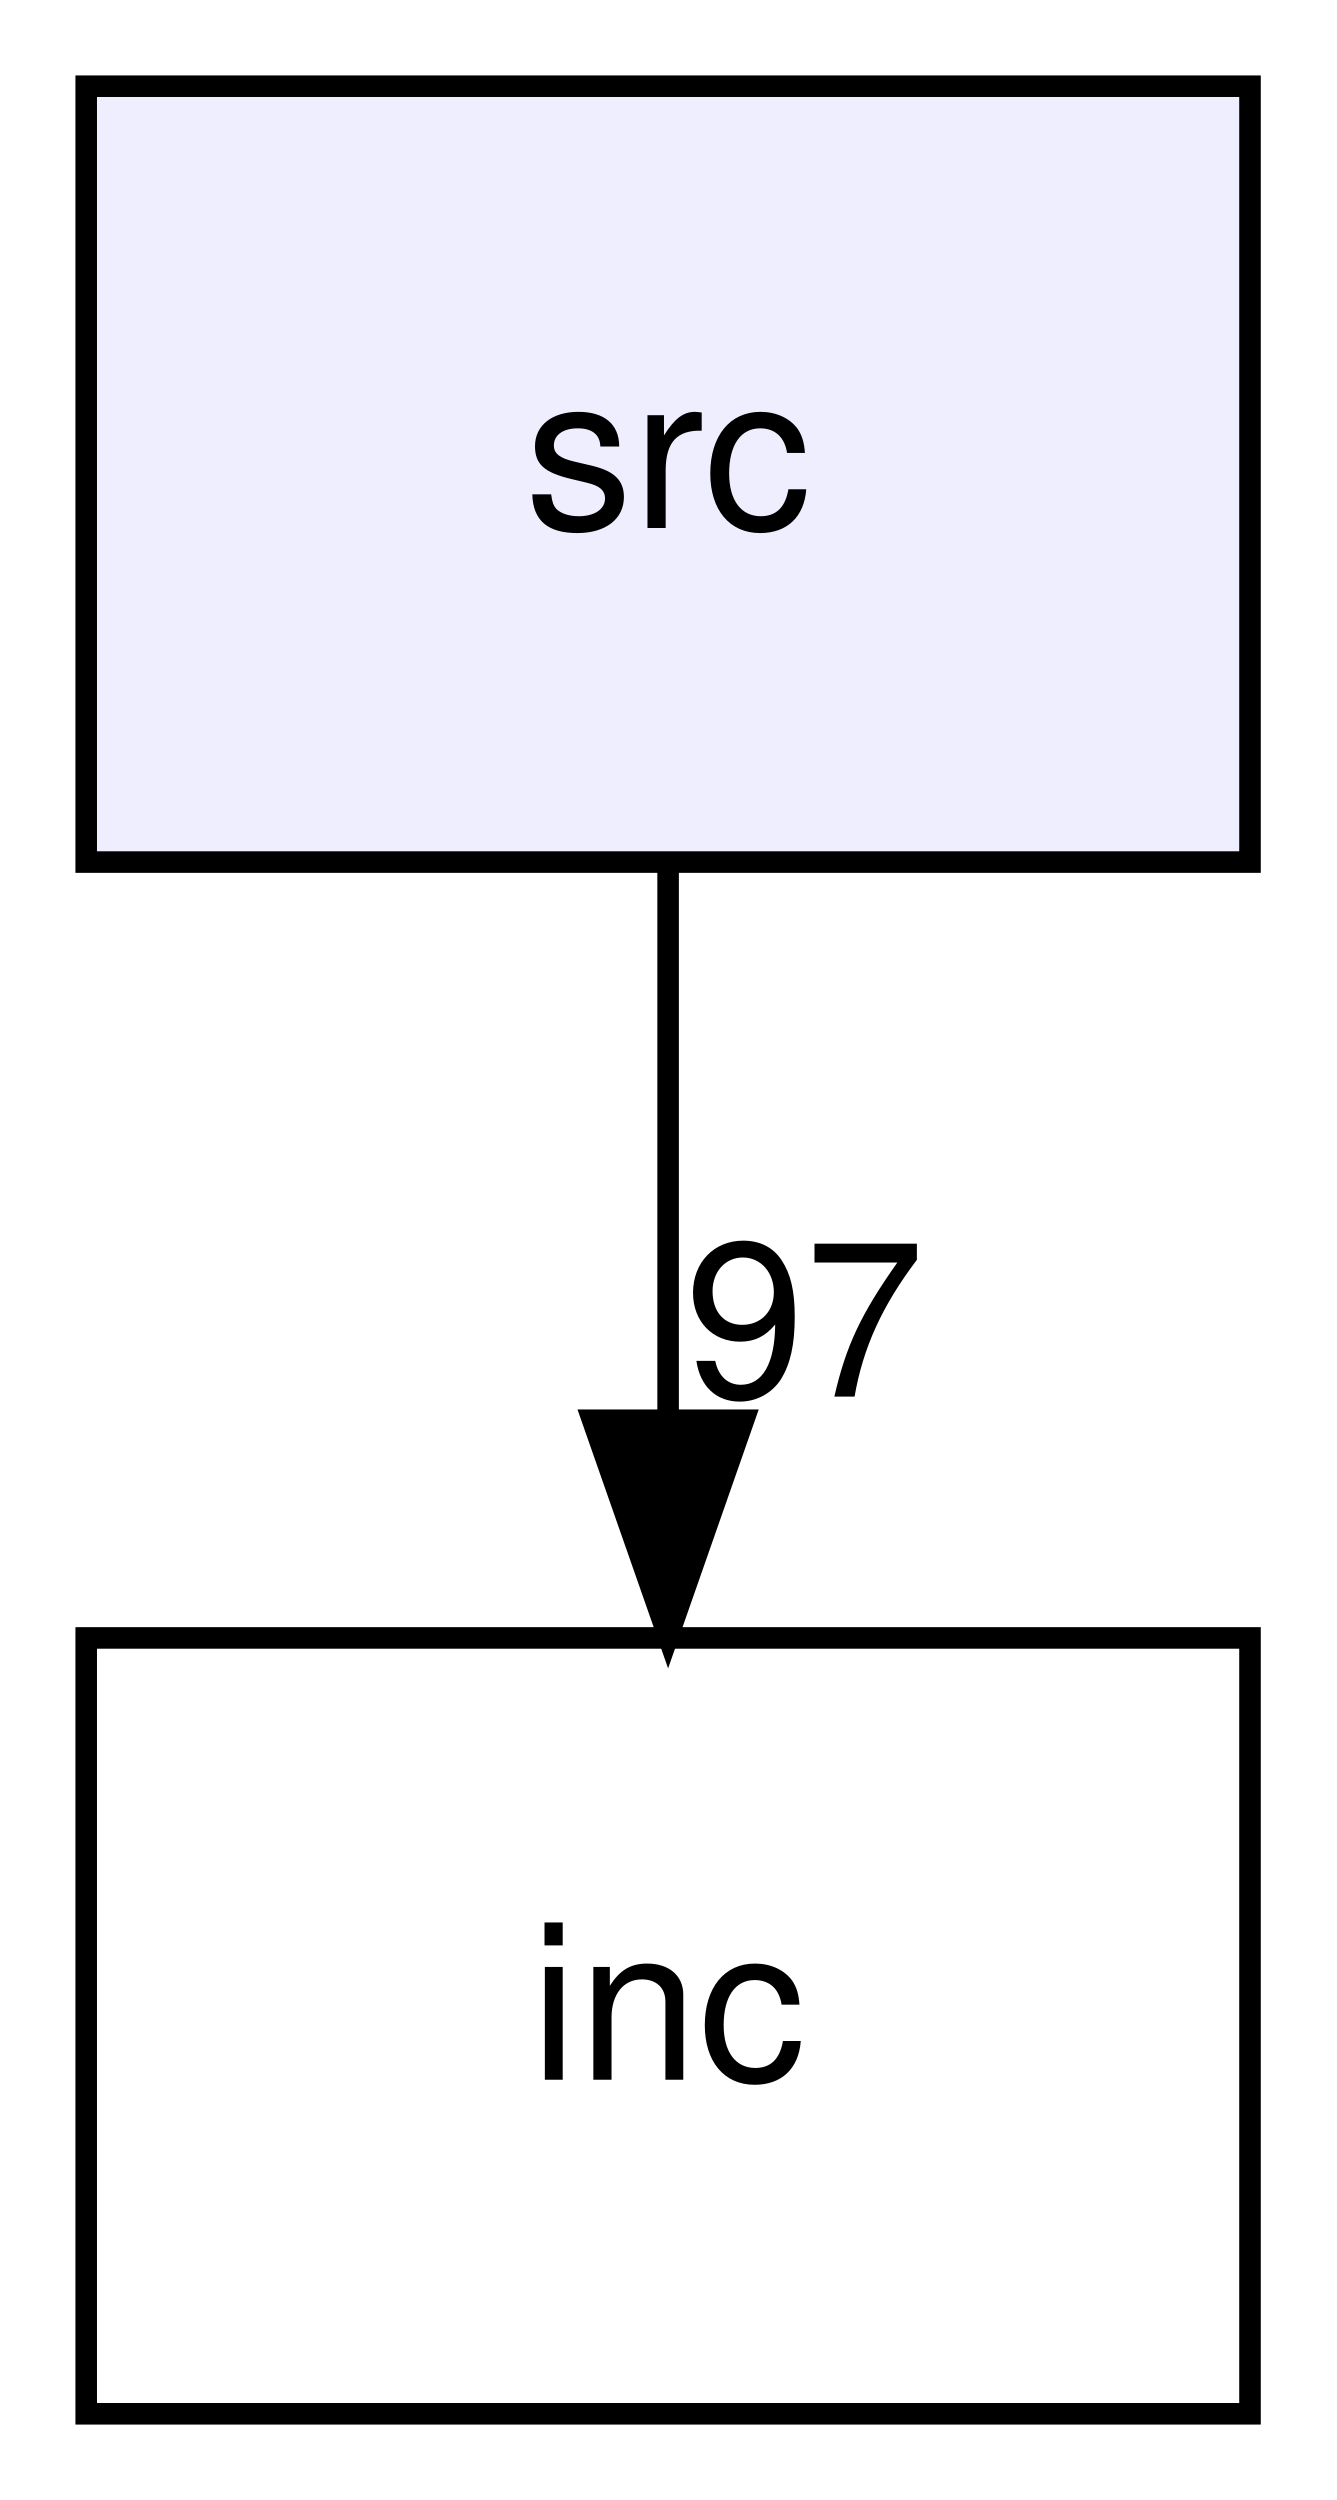
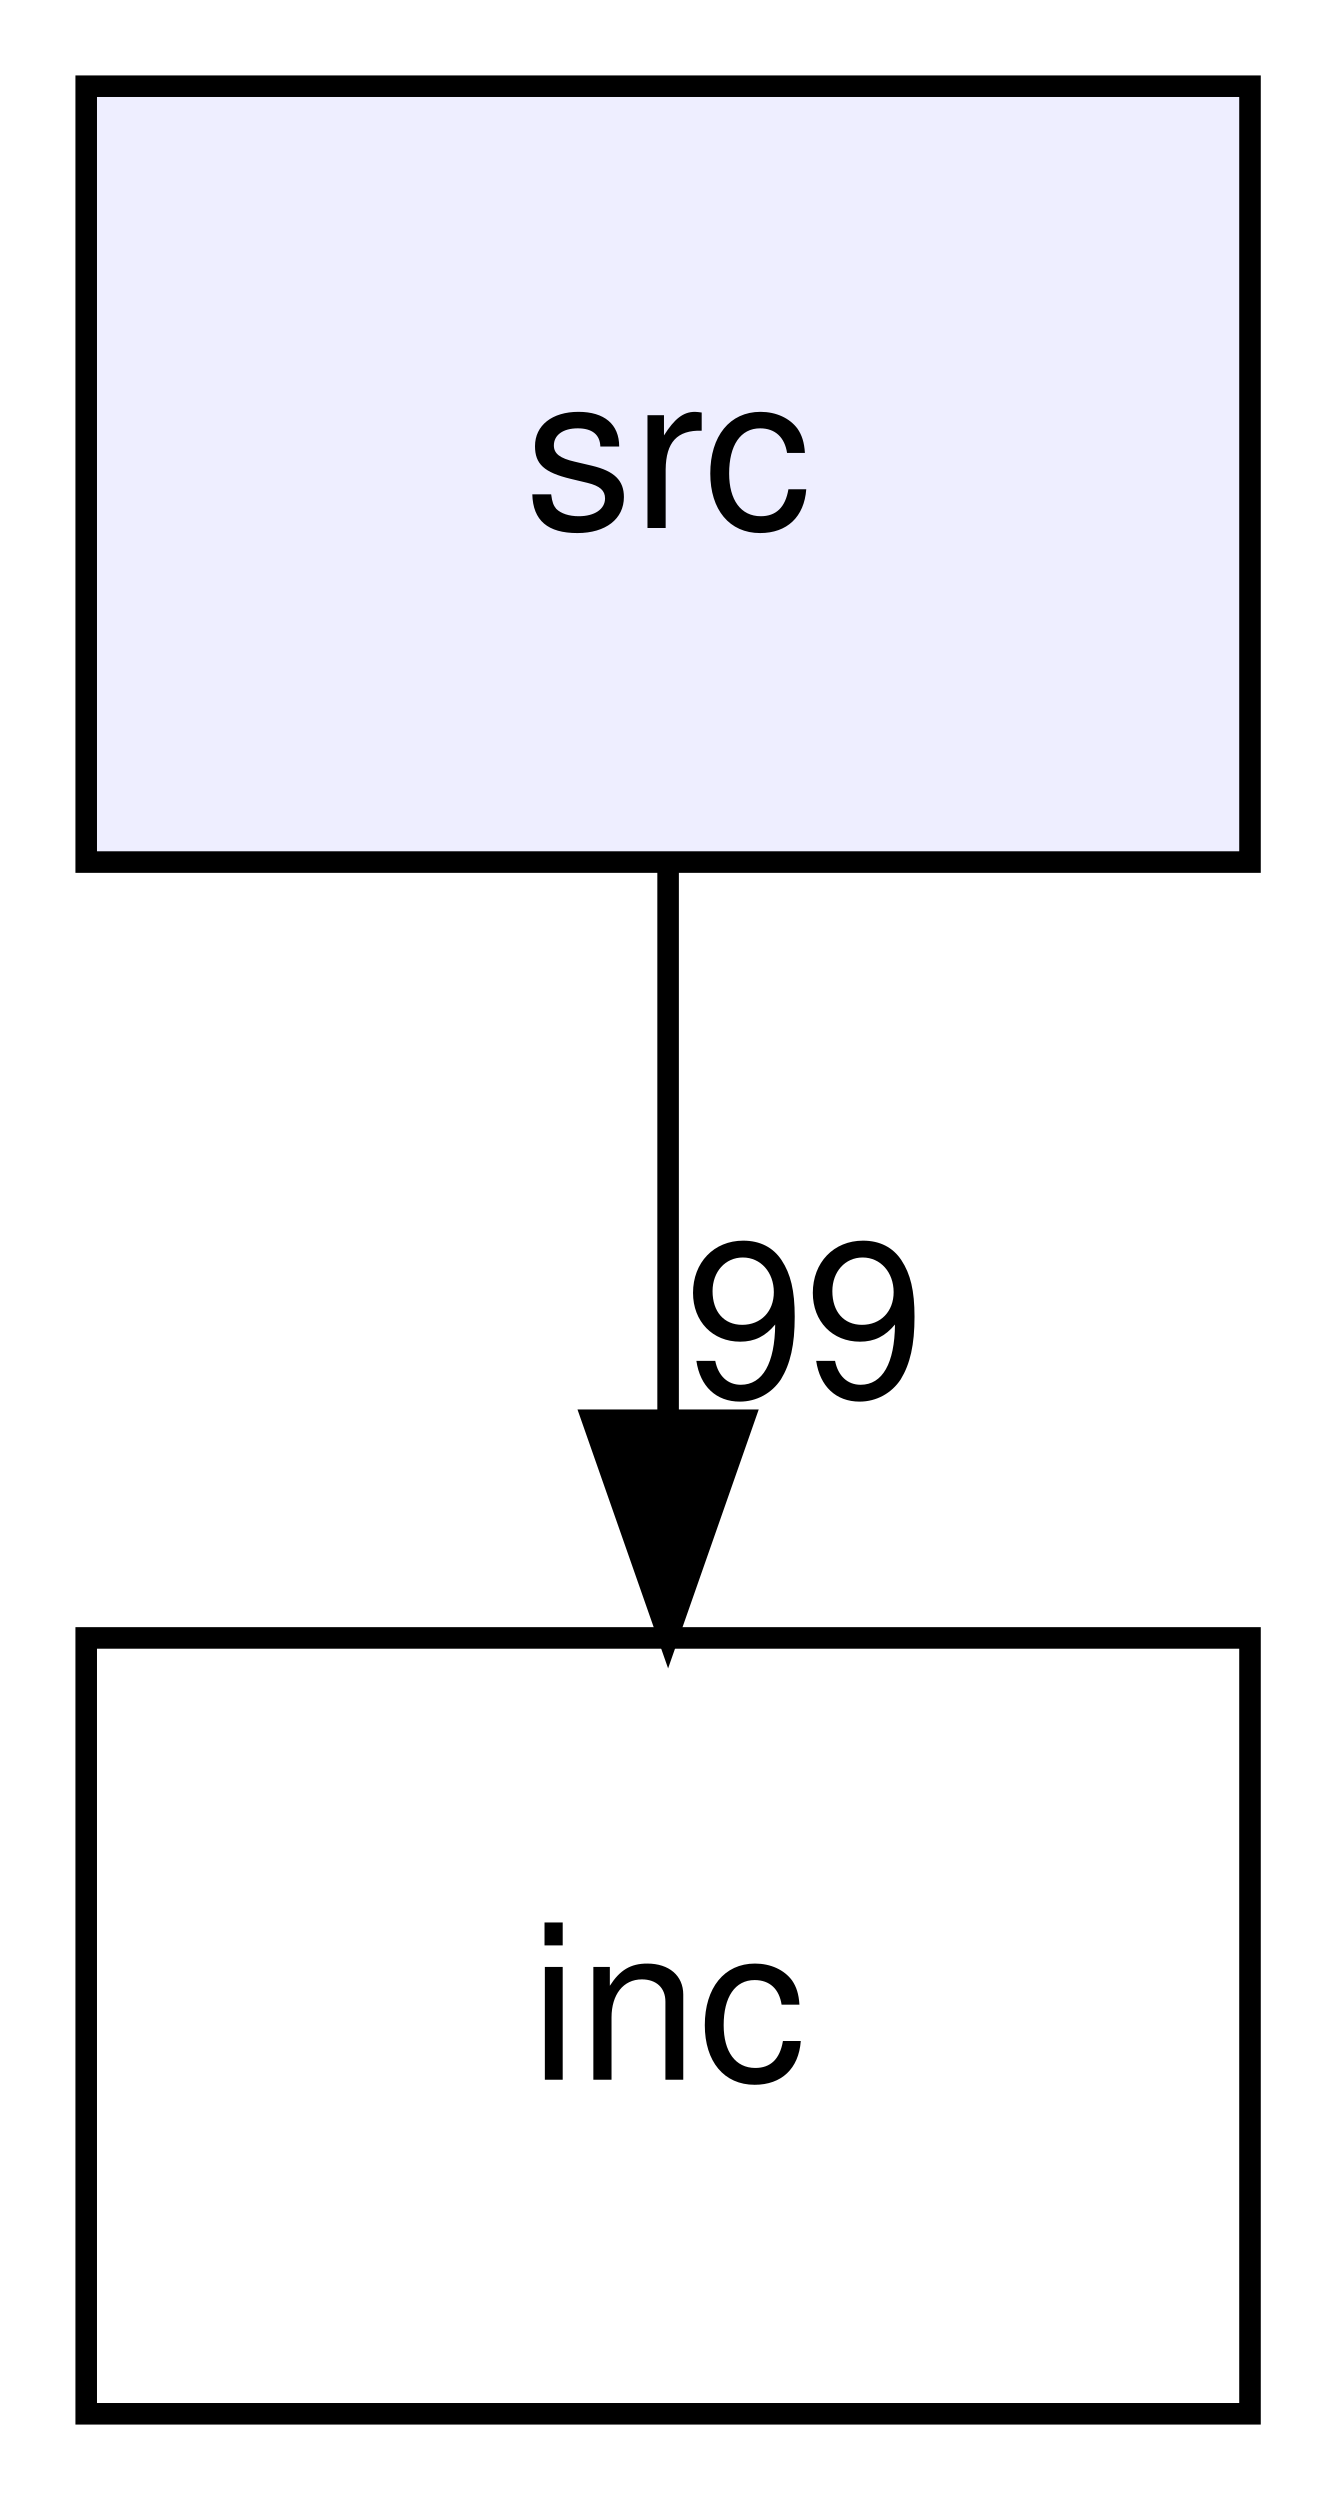
<svg xmlns="http://www.w3.org/2000/svg" xmlns:xlink="http://www.w3.org/1999/xlink" width="62pt" height="116pt" viewBox="0.00 0.00 62.00 116.00">
  <g id="graph0" class="graph" transform="scale(1 1) rotate(0) translate(4 112)">
    <g id="node1" class="node">
      <g id="a_node1">
        <a xlink:href="dir_68267d1309a1af8e8297ef4c3efbcdba.html" target="_top" xlink:title="src">
          <polygon fill="#eeeeff" stroke="black" points="54,-108 0,-108 0,-72 54,-72 54,-108" />
          <text text-anchor="middle" x="27" y="-87.5" font-family="Helvetica,sans-Serif" font-size="10.00">src</text>
        </a>
      </g>
    </g>
    <g id="node2" class="node">
      <g id="a_node2">
        <a xlink:href="dir_bfccd401955b95cf8c75461437045ac0.html" target="_top" xlink:title="inc">
          <polygon fill="none" stroke="black" points="54,-36 0,-36 0,0 54,0 54,-36" />
          <text text-anchor="middle" x="27" y="-15.5" font-family="Helvetica,sans-Serif" font-size="10.00">inc</text>
        </a>
      </g>
    </g>
    <g id="edge1" class="edge">
      <path fill="none" stroke="black" d="M27,-71.7C27,-63.98 27,-54.71 27,-46.11" />
      <polygon fill="black" stroke="black" points="30.5,-46.1 27,-36.1 23.5,-46.1 30.5,-46.1" />
      <g id="a_edge1-headlabel">
-         <a xlink:href="dir_000001_000000.html" target="_top" xlink:title="97">
-           <text text-anchor="middle" x="33.34" y="-47.2" font-family="Helvetica,sans-Serif" font-size="10.00">97</text>
+         <a xlink:href="dir_000001_000000.html" target="_top" xlink:title="99">
+           <text text-anchor="middle" x="33.34" y="-47.2" font-family="Helvetica,sans-Serif" font-size="10.00">99</text>
        </a>
      </g>
    </g>
  </g>
</svg>
